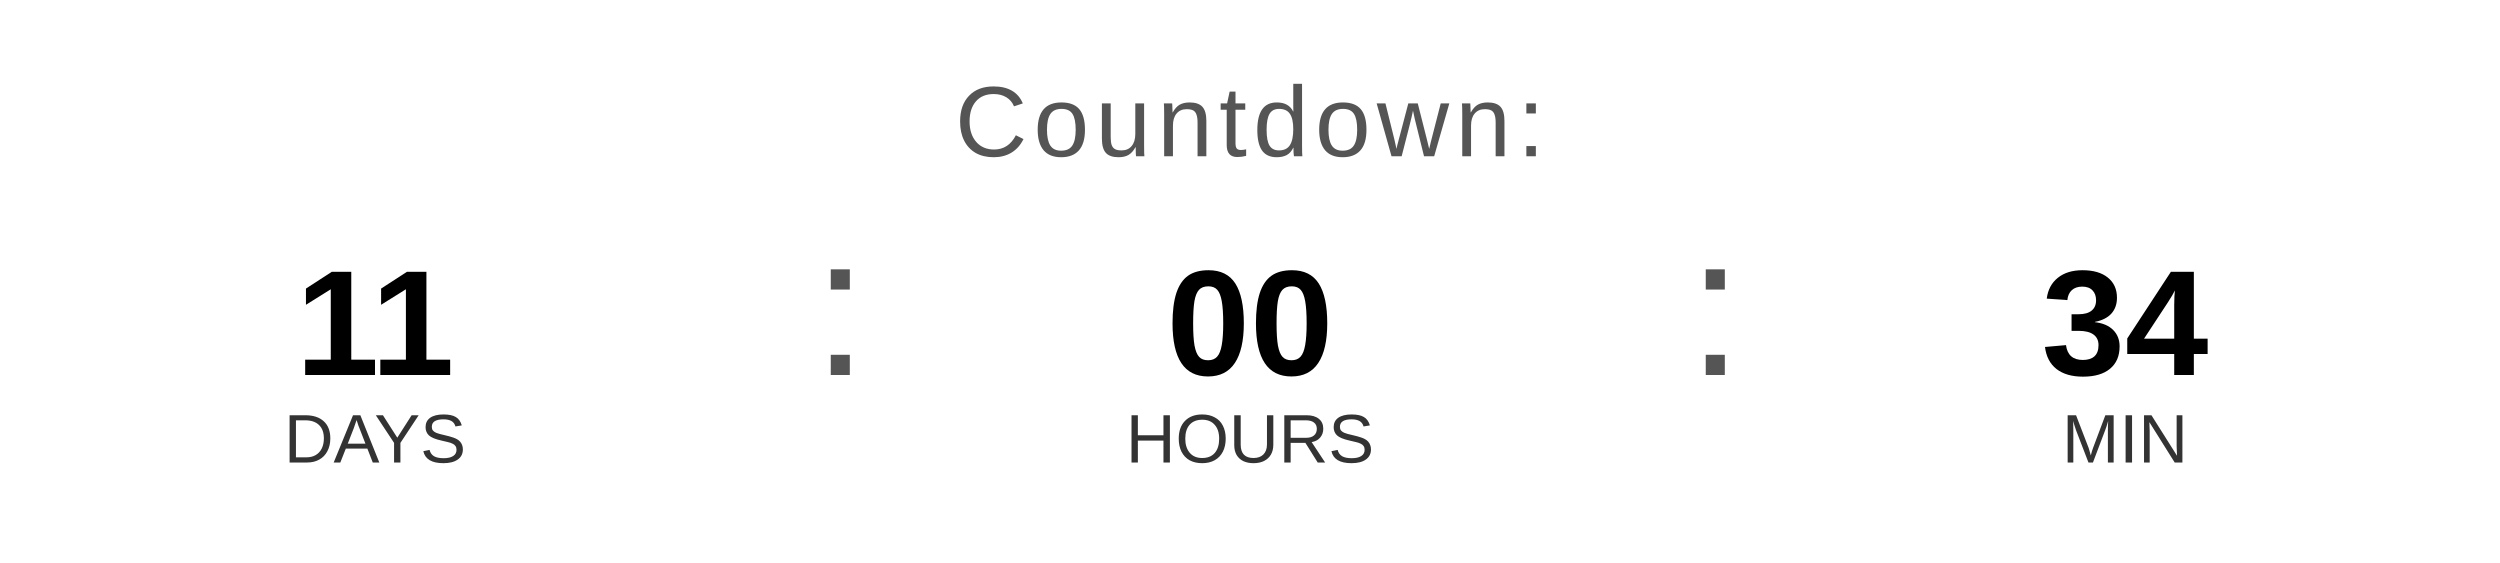
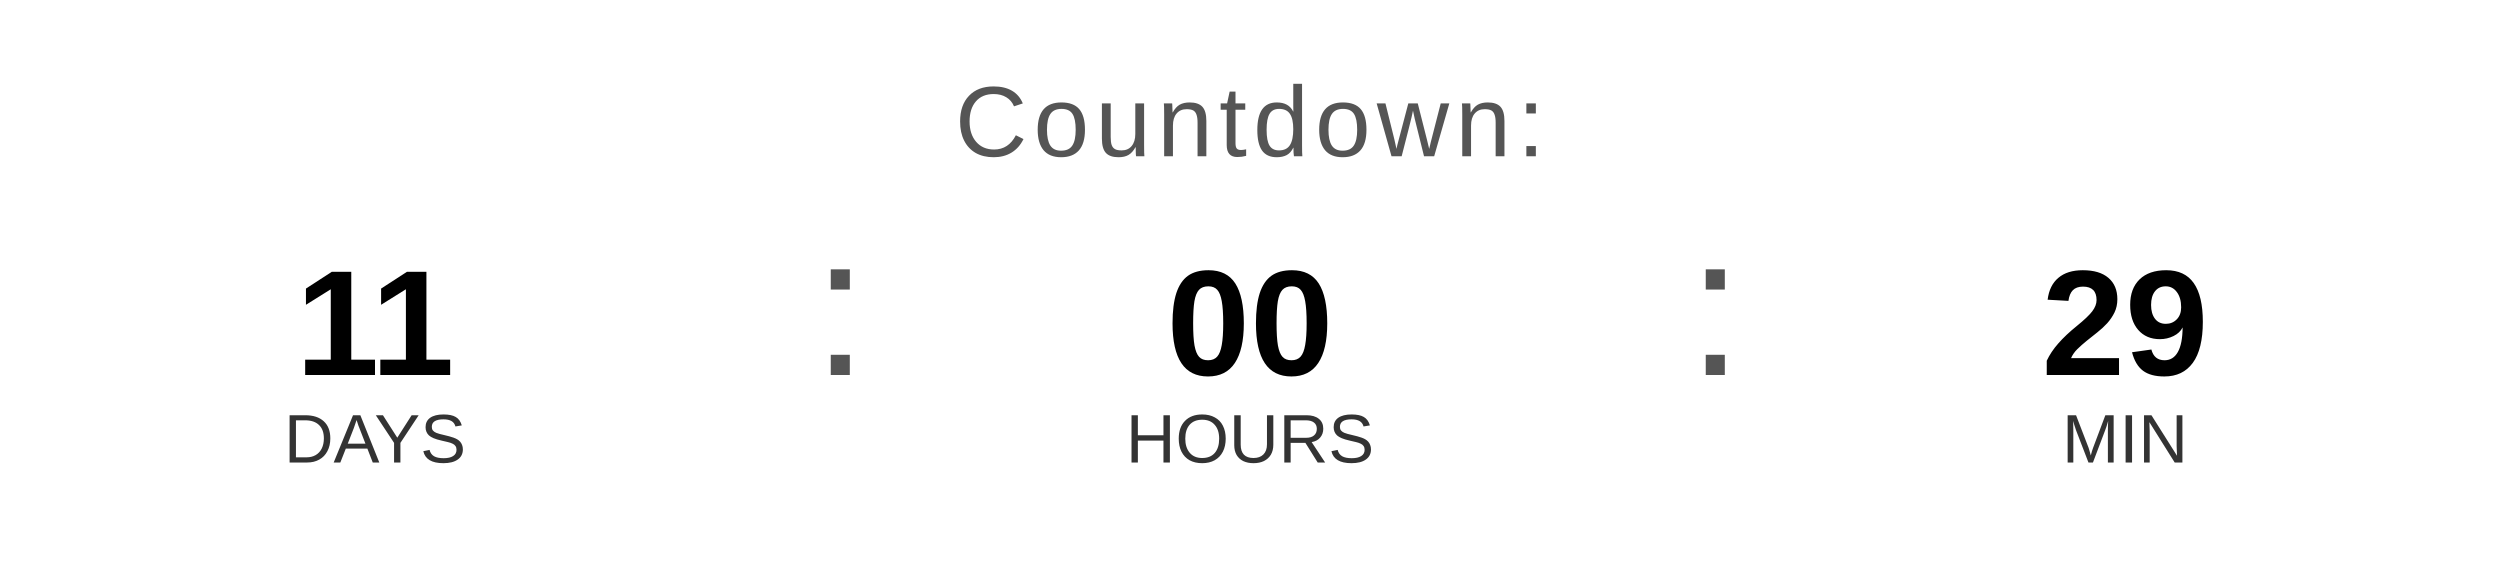
<svg xmlns="http://www.w3.org/2000/svg" width="400" height="90" viewBox="0 0 400 90">
  <text x="200" y="25" font-family="Arial, Helvetica, sans-serif" font-size="16" fill="#555555" text-anchor="middle" letter-spacing="1">
    Countdown:
  </text>
  <text x="60" y="60" font-family="Arial, Helvetica, sans-serif" font-size="24" font-weight="bold" fill="#000000" text-anchor="middle">11</text>
  <text x="60" y="74" font-family="Arial, Helvetica, sans-serif" font-size="11" fill="#333333" text-anchor="middle">DAYS</text>
  <text x="130" y="60" font-family="Arial, sans-serif" font-size="32" fill="#555555">:</text>
  <text x="200" y="60" font-family="Arial, Helvetica, sans-serif" font-size="24" font-weight="bold" fill="#000000" text-anchor="middle">00</text>
  <text x="200" y="74" font-family="Arial, Helvetica, sans-serif" font-size="11" fill="#333333" text-anchor="middle">HOURS</text>
  <text x="270" y="60" font-family="Arial, sans-serif" font-size="32" fill="#555555">:</text>
-   <text x="340" y="60" font-family="Arial, Helvetica, sans-serif" font-size="24" font-weight="bold" fill="#000000" text-anchor="middle">34</text>
+   <text x="340" y="60" font-family="Arial, Helvetica, sans-serif" font-size="24" font-weight="bold" fill="#000000" text-anchor="middle">29</text>
  <text x="340" y="74" font-family="Arial, Helvetica, sans-serif" font-size="11" fill="#333333" text-anchor="middle">MIN</text>
</svg>
